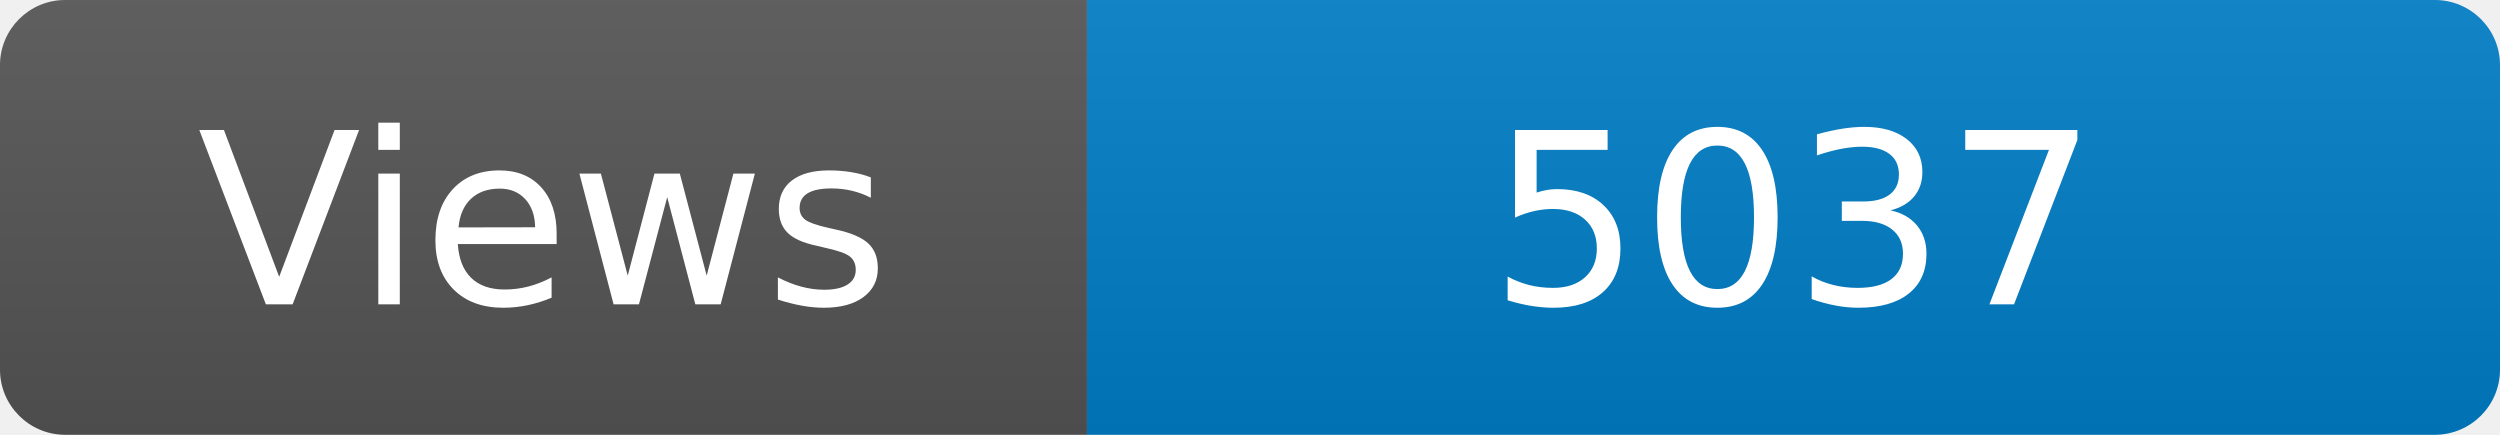
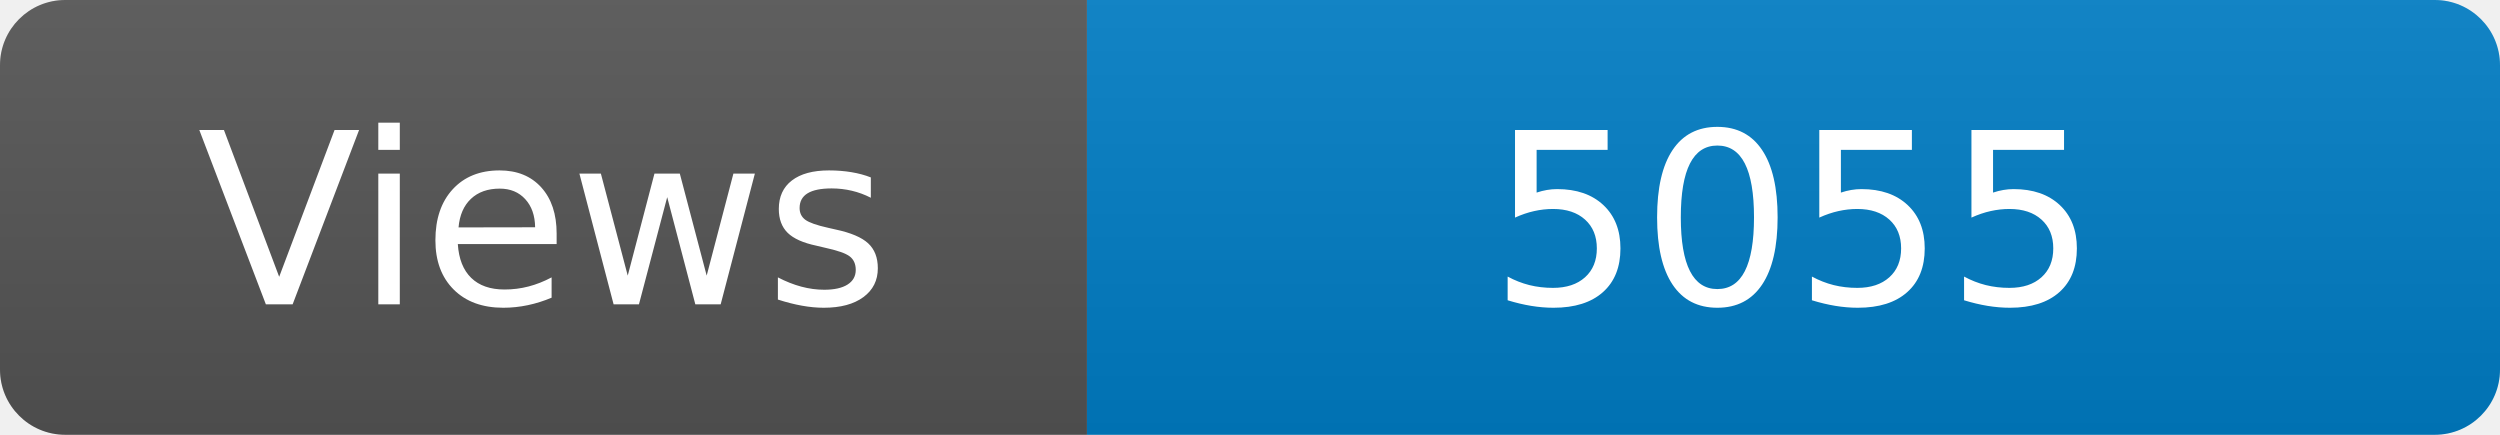
<svg xmlns="http://www.w3.org/2000/svg" width="115" height="20" role="img" aria-label="Maintained?: yes">
  <linearGradient id="s" x2="0" y2="100%">
    <stop offset="0" stop-color="#bbb" stop-opacity=".1" />
    <stop offset="1" stop-opacity=".1" />
  </linearGradient>
  <clipPath id="r">
    <rect width="115" height="20" rx="3" fill="#fff" />
  </clipPath>
  <g clip-path="url(#r)">
    <rect width="50" height="20" fill="#555" />
    <rect x="50" width="160" height="20" fill="#007ec6" />
    <rect width="115" height="20" fill="url(#s)" />
  </g>
  <g fill="#fff" text-anchor="middle" font-family="Verdana,Geneva,DejaVu Sans,sans-serif" font-size="110">
    <text x="250" y="140" transform="scale(.1)" fill="#fff">Views</text>
-     <text x="825" y="140" transform="scale(.1)" fill="#fff">5037</text>
+     <text x="825" y="140" transform="scale(.1)" fill="#fff">5055</text>
  </g>
</svg>
